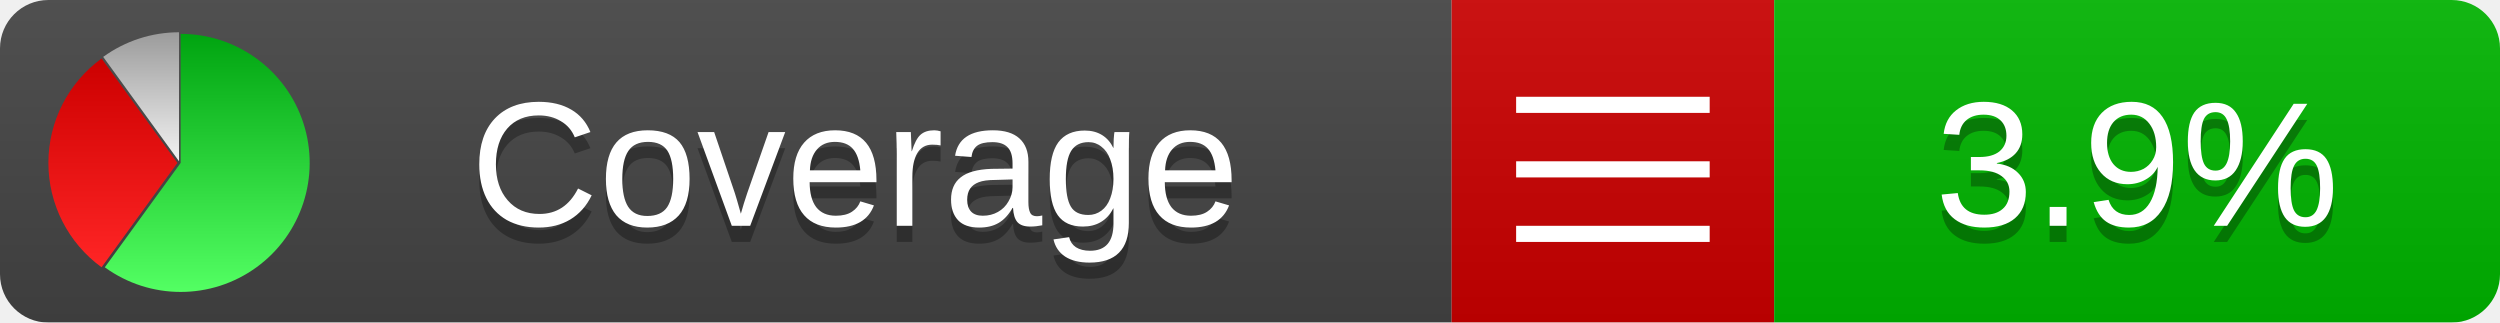
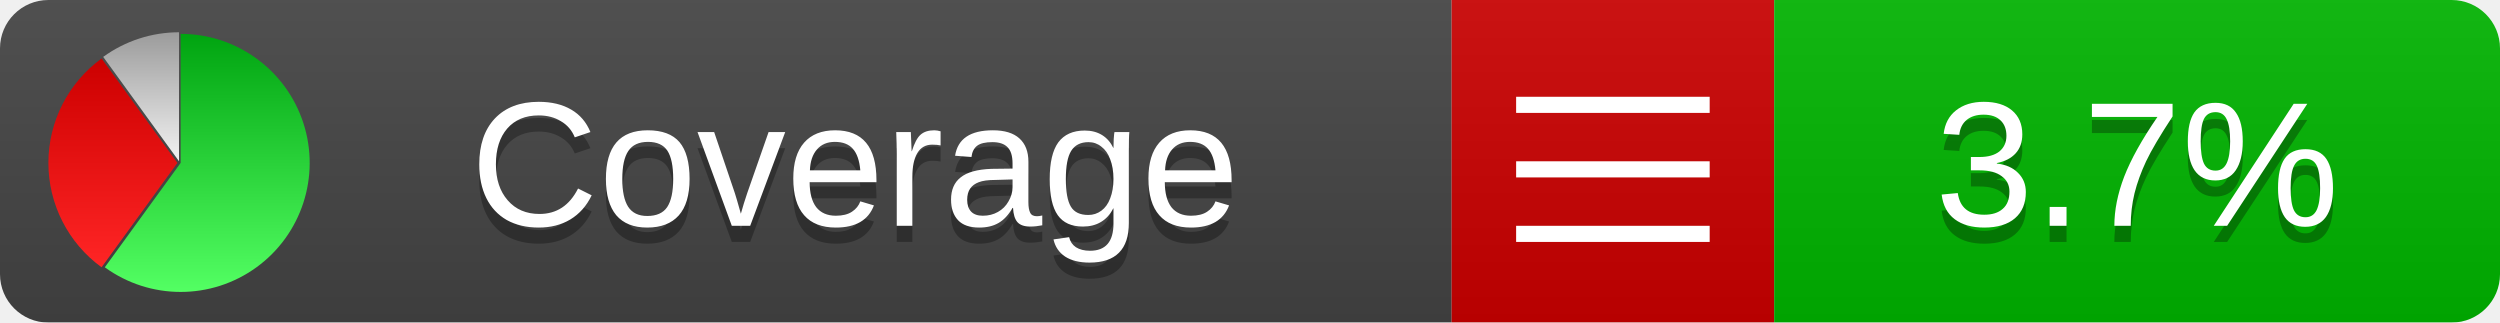
<svg xmlns="http://www.w3.org/2000/svg" xmlns:xlink="http://www.w3.org/1999/xlink" width="155" height="20">
  <style type="text/css">
          
            @keyframes fadeout {
              0 % { visibility: visible; opacity: 1; }
              40% { visibility: visible; opacity: 1; }
              50% { visibility: hidden; opacity: 0; }
              90% { visibility: hidden; opacity: 0; }
              100% { visibility: visible; opacity: 1; }
            }
            @keyframes fadein {
              0% { visibility: hidden; opacity: 0; }
              40% { visibility: hidden; opacity: 0; }
              50% { visibility: visible; opacity: 1; }
              90% { visibility: visible; opacity: 1; }
              100% { visibility: hidden; opacity: 0; }
            }
            .linecoverage {
                animation-duration: 10s;
                animation-name: fadeout;
                animation-iteration-count: infinite;
            }
            .branchcoverage {
                animation-duration: 10s;
                animation-name: fadein;
                animation-iteration-count: infinite;
            }
          
    </style>
  <defs>
    <linearGradient id="gradient" x2="0" y2="100%">
      <stop offset="0" stop-color="#bbb" stop-opacity=".1" />
      <stop offset="1" stop-opacity=".1" />
    </linearGradient>
    <linearGradient id="green" x2="0" y2="100%">
      <stop offset="0" stop-color="#00A410" />
      <stop offset="1" stop-color="#53FF63" />
    </linearGradient>
    <linearGradient id="red" x2="0" y2="100%">
      <stop offset="0" stop-color="#C00" />
      <stop offset="1" stop-color="#FF2525" />
    </linearGradient>
    <linearGradient id="gray" x2="0" y2="100%">
      <stop offset="0" stop-color="#9B9B9B" />
      <stop offset="1" stop-color="#F3F3F3" />
    </linearGradient>
    <mask id="mask">
      <rect width="155" height="20" rx="3" fill="#fff" />
    </mask>
    <g id="icon">
      <path style="fill:url(#green);" d="M205,202.5 l0,-200 a200,200 0 1,1 -117.558,361.803 z" />
      <path style="fill:url(#red);" d="M200,202.5 l-117.558,161.803 a200,200 0 0,1 0,-323.607 z" />
      <path style="fill:url(#gray);" d="M202.5,200 l-117.558,-161.803 a200,200 0 0,1 117.558,-38.196 z" />
    </g>
  </defs>
  <g mask="url(#mask)">
    <rect x="0" y="0" width="90" height="20" fill="#444" />
    <rect x="90" y="0" width="20" height="20" fill="#c00" />
    <rect x="110" y="0" width="45" height="20" fill="#00B600" />
    <rect x="0" y="0" width="155" height="20" fill="url(#gradient)" />
  </g>
  <g>
    <path class="" stroke="#fff" d="M94 6.5 h12 M94 10.5 h12 M94 14.5 h12" />
  </g>
  <g fill="#fff" text-anchor="middle" font-family="Verdana,Arial,Geneva,sans-serif" font-size="11">
    <a xlink:href="https://github.com/danielpalme/ReportGenerator" target="_top">
      <use xlink:href="#icon" transform="translate(3,2) scale(.04)" />
    </a>
    <text x="53" y="15" fill="#010101" fill-opacity=".3">Coverage</text>
    <text x="53" y="14" fill="#fff">Coverage</text>
-     <text class="" x="132.5" y="15" fill="#010101" fill-opacity=".3">3.9%</text>
-     <text class="" x="132.5" y="14">3.9%</text>
+     <text class="" x="132.5" y="15" fill="#010101" fill-opacity=".3">3.7%</text>
+     <text class="" x="132.5" y="14">3.7%</text>
  </g>
  <g>
    <rect class="" x="90" y="0" width="65" height="20" fill-opacity="0" />
  </g>
</svg>
